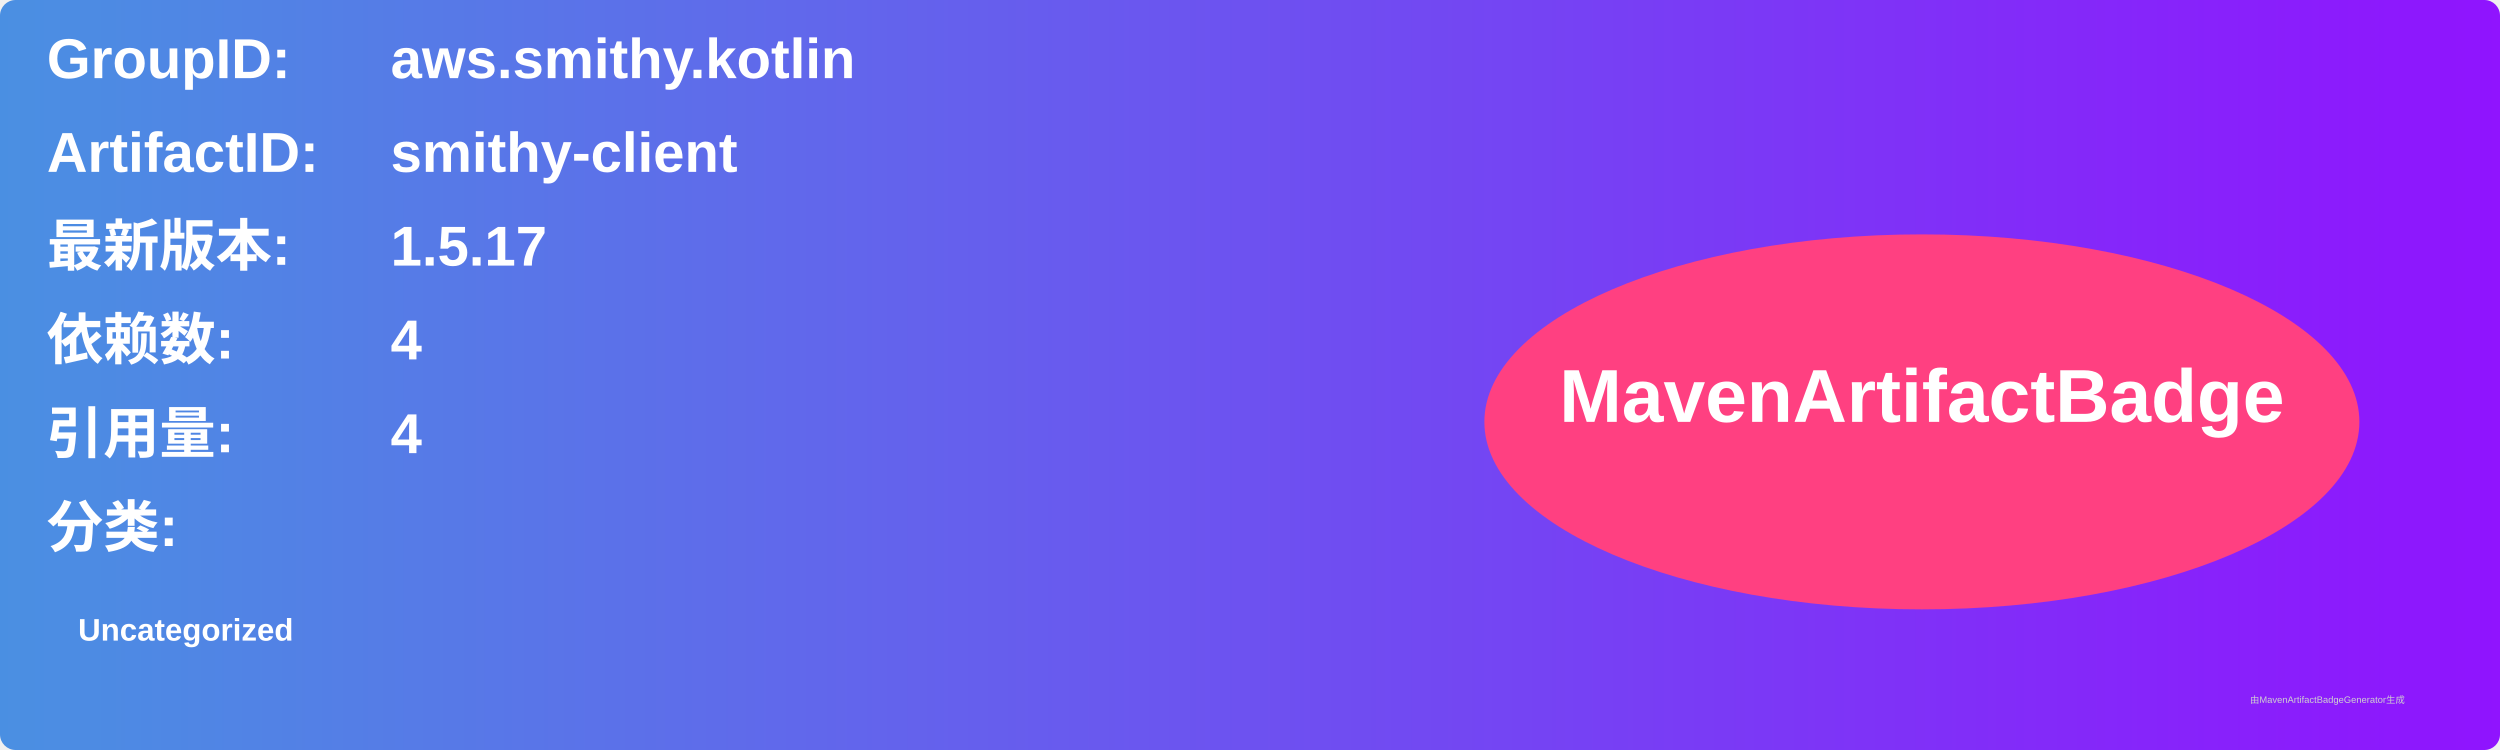
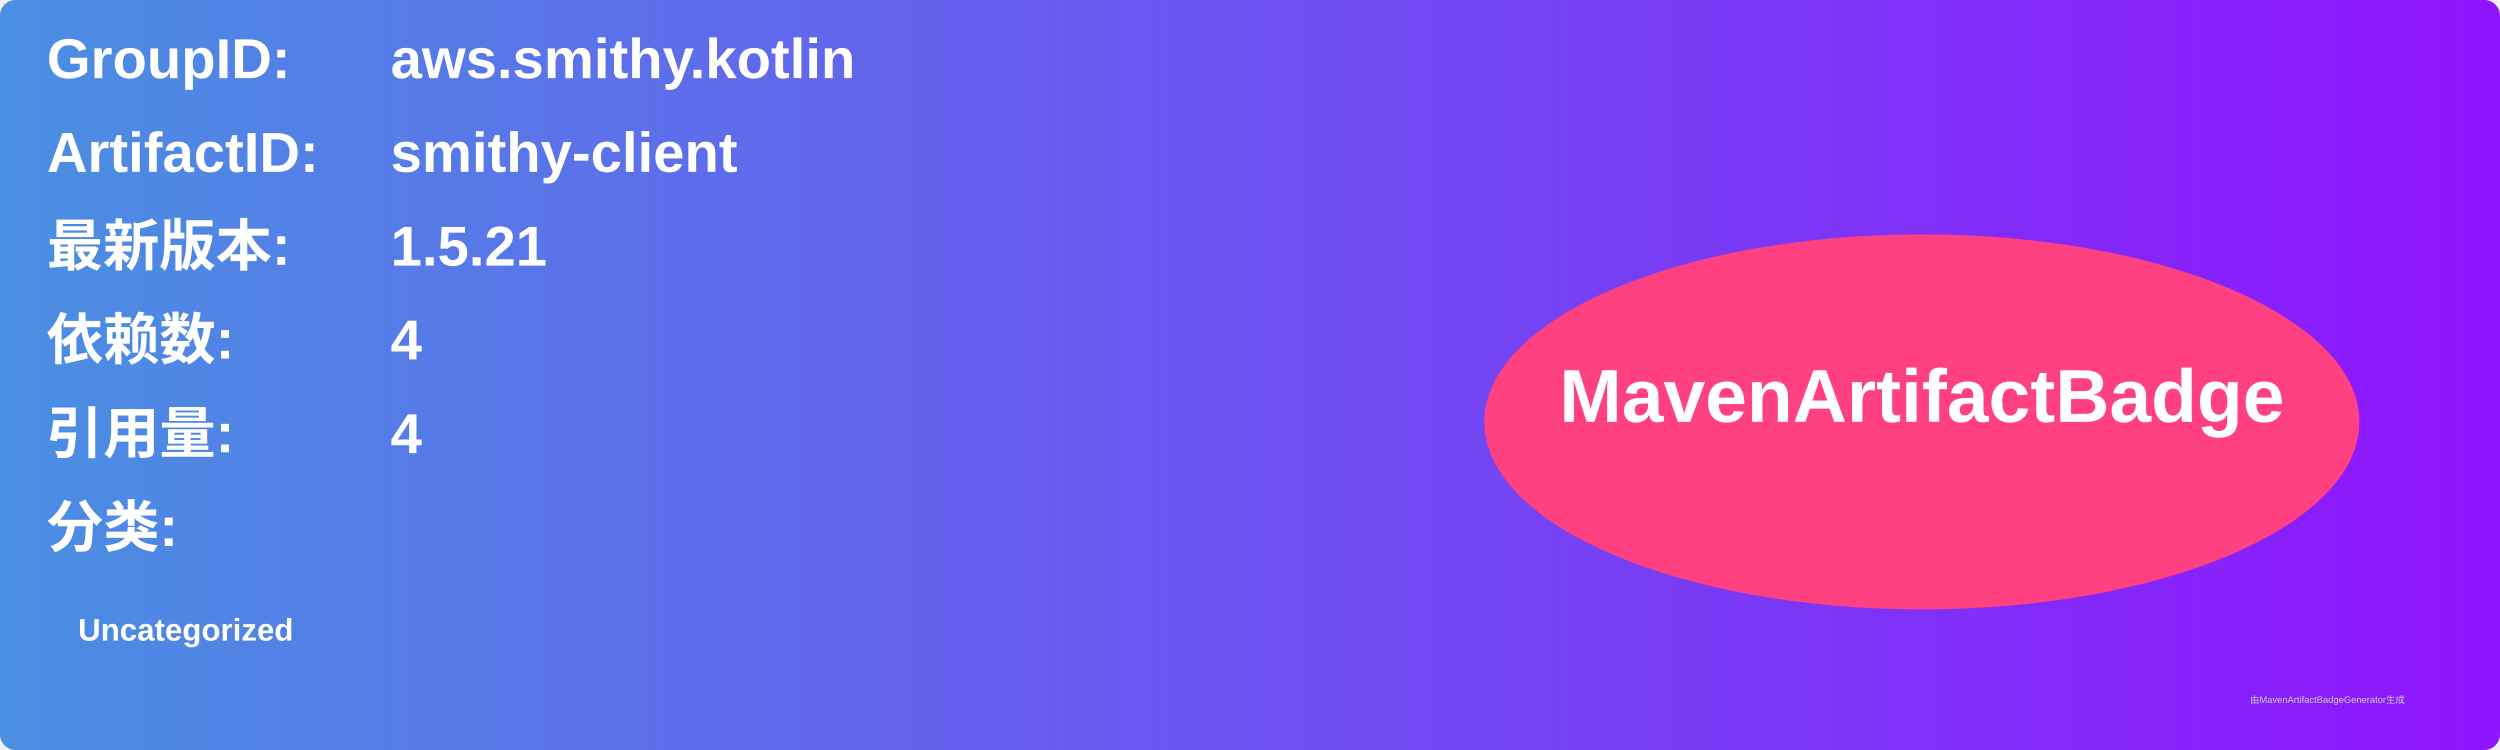
<svg xmlns="http://www.w3.org/2000/svg" width="800" height="240" viewBox="0 0 800 240">
  <linearGradient id="grad" x1="0%" y1="0%" x2="100%" y2="0%">
    <stop offset="0%" stop-color="#4a90e2" />
    <stop offset="100%" stop-color="#9013fe" />
  </linearGradient>
  <rect width="100%" height="100%" rx="5" ry="5" fill="url(#grad)" />
  <g transform="translate(15, 15)">
    <text x="0" y="10" font-family="Arial" font-size="18" fill="white" font-weight="bold" width="260">GroupID:</text>
    <text x="110" y="10" font-family="Arial" font-size="18" fill="white" font-weight="bold" width="460">aws.smithy.kotlin</text>
    <text x="0" y="40" font-family="Arial" font-size="18" fill="white" font-weight="bold" width="260">ArtifactID:</text>
    <text x="110" y="40" font-family="Arial" font-size="18" fill="white" font-weight="bold" width="460">smithy-client</text>
    <text x="0" y="70" font-family="Arial" font-size="18" fill="white" font-weight="bold">最新版本:</text>
    <text x="110" y="70" font-family="Arial" font-size="18" fill="white" font-weight="bold">
-       <tspan font-weight="bold">1.5.17</tspan>
+       <tspan font-weight="bold">1.5.21</tspan>
    </text>
    <text x="0" y="100" font-family="Arial" font-size="18" fill="white" font-weight="bold">依赖数: </text>
    <text x="110" y="100" font-family="Arial" font-size="18" fill="white">
      <tspan font-weight="bold">4</tspan>
    </text>
    <text x="0" y="130" font-family="Arial" font-size="18" fill="white" font-weight="bold">引用量: </text>
    <text x="110" y="130" font-family="Arial" font-size="18" fill="white">
      <tspan font-weight="bold">4</tspan>
    </text>
    <text x="0" y="160" font-family="Arial" font-size="18" fill="white" font-weight="bold">分类:</text>
    <text x="10" y="190" font-family="Arial" font-size="10" fill="white">
      <tspan font-weight="bold">Uncategorized</tspan>
    </text>
    <ellipse cx="600" cy="120" rx="140" ry="60" fill="#ff4081" />
    <text x="600" y="120" text-anchor="middle" font-family="Arial" font-size="24" fill="white" font-weight="bold">MavenArtifactBadge</text>
  </g>
  <text x="720" y="225" font-family="Arial" font-size="3" fill="#d0d0d0">由MavenArtifactBadgeGenerator生成</text>
</svg>
